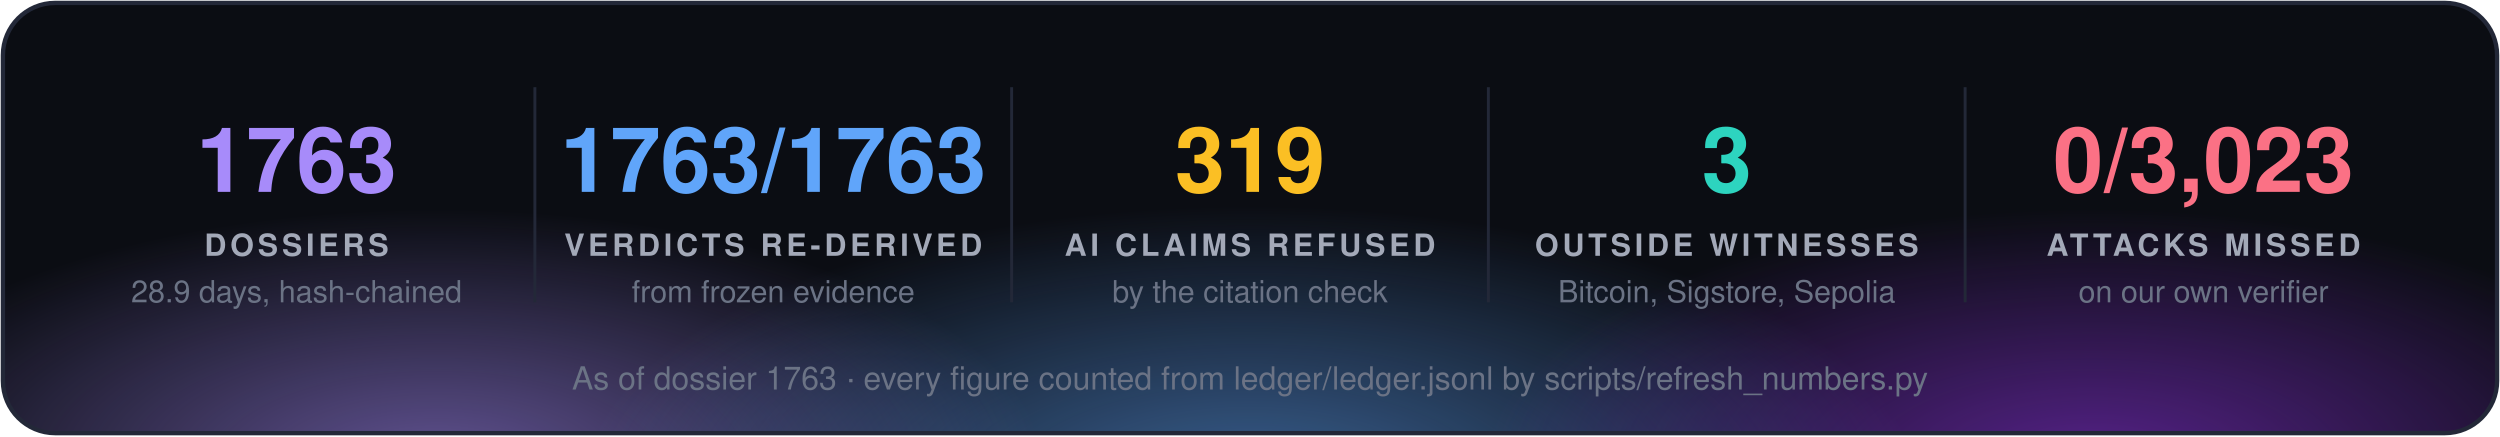
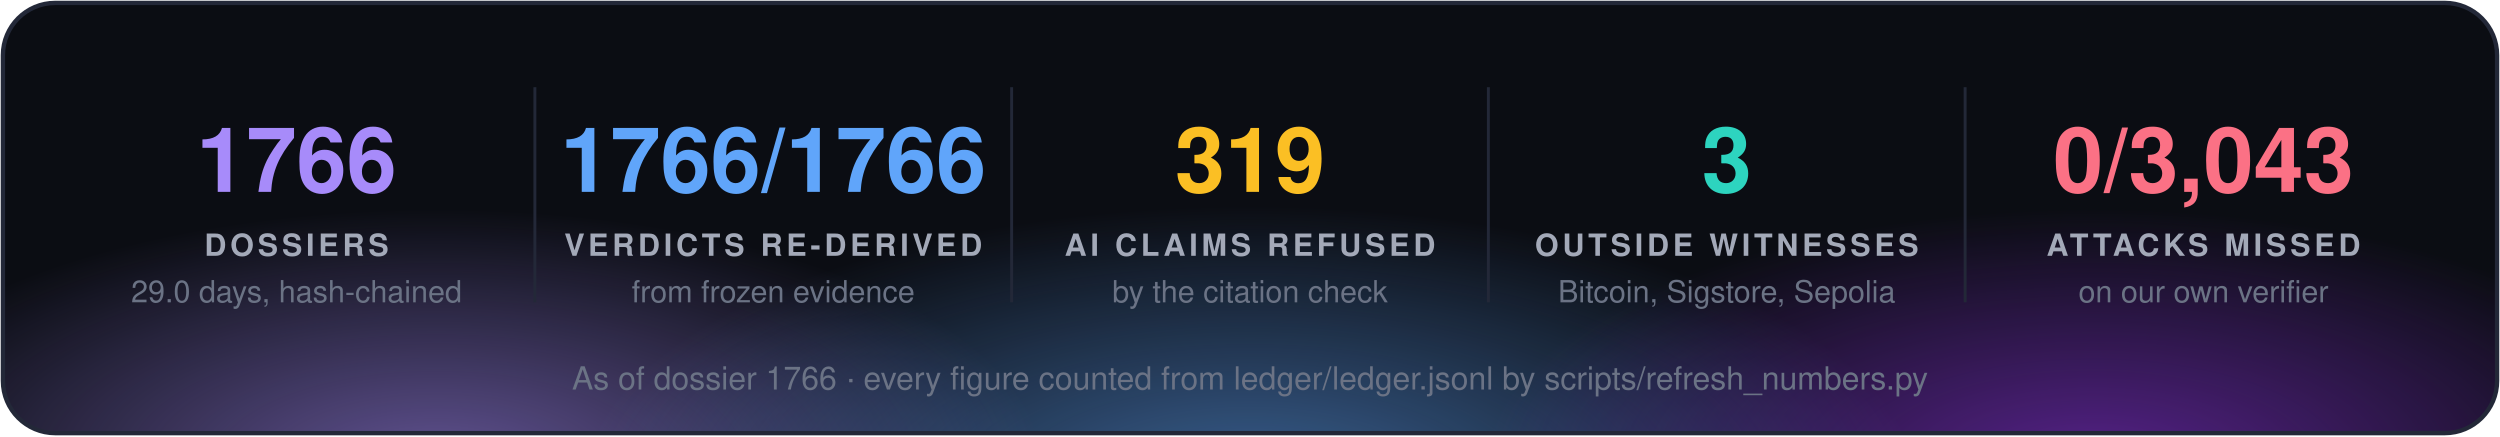
<svg xmlns="http://www.w3.org/2000/svg" width="860" height="150" viewBox="0 0 860 150" font-family="'Segoe UI', 'Helvetica Neue', Helvetica, Arial, sans-serif">
  <defs>
    <radialGradient id="g0" cx="50%" cy="50%" r="50%">
      <stop offset="0" stop-color="#a78bfa" stop-opacity="0.55" />
      <stop offset="1" stop-color="#a78bfa" stop-opacity="0" />
    </radialGradient>
    <radialGradient id="g1" cx="50%" cy="50%" r="50%">
      <stop offset="0" stop-color="#60a5fa" stop-opacity="0.55" />
      <stop offset="1" stop-color="#60a5fa" stop-opacity="0" />
    </radialGradient>
    <radialGradient id="g2" cx="50%" cy="50%" r="50%">
      <stop offset="0" stop-color="#9333ea" stop-opacity="0.55" />
      <stop offset="1" stop-color="#9333ea" stop-opacity="0" />
    </radialGradient>
    <clipPath id="panel">
      <rect x="1" y="1" width="858" height="148" rx="18" />
    </clipPath>
  </defs>
  <rect x="1" y="1" width="858" height="148" rx="18" fill="#0b0d13" />
  <g clip-path="url(#panel)">
    <ellipse cx="150" cy="160" rx="210" ry="88" fill="url(#g0)" />
    <ellipse cx="430" cy="168" rx="230" ry="97" fill="url(#g1)" />
    <ellipse cx="720" cy="160" rx="210" ry="88" fill="url(#g2)" />
  </g>
  <rect x="1" y="1" width="858" height="148" rx="18" fill="none" stroke="#232838" stroke-width="1.5" />
-   <text x="102.0" y="66" fill="#a78bfa" font-size="31" font-weight="700" text-anchor="middle">1763</text>
+   <text x="102.0" y="66" fill="#a78bfa" font-size="31" font-weight="700" text-anchor="middle">1766</text>
  <text x="102.0" y="88" fill="#a3a9b8" font-size="10.5" font-weight="700" letter-spacing="1.3" text-anchor="middle">DOSSIERS</text>
-   <text x="102.0" y="104" fill="#6b7385" font-size="10.5" text-anchor="middle">28.9 days, hash-chained</text>
+   <text x="102.0" y="104" fill="#6b7385" font-size="10.5" text-anchor="middle">29.0 days, hash-chained</text>
  <line x1="184.0" y1="30" x2="184.0" y2="104" stroke="#232838" />
-   <text x="266.0" y="66" fill="#60a5fa" font-size="31" font-weight="700" text-anchor="middle">1763/1763</text>
+   <text x="266.0" y="66" fill="#60a5fa" font-size="31" font-weight="700" text-anchor="middle">1766/1766</text>
  <text x="266.0" y="88" fill="#a3a9b8" font-size="10.5" font-weight="700" letter-spacing="1.3" text-anchor="middle">VERDICTS RE-DERIVED</text>
  <text x="266.0" y="104" fill="#6b7385" font-size="10.5" text-anchor="middle">from frozen evidence</text>
  <line x1="348.0" y1="30" x2="348.0" y2="104" stroke="#232838" />
  <text x="430.0" y="66" fill="#fbbf24" font-size="31" font-weight="700" text-anchor="middle">319</text>
  <text x="430.0" y="88" fill="#a3a9b8" font-size="10.5" font-weight="700" letter-spacing="1.3" text-anchor="middle">AI CLAIMS REFUSED</text>
  <text x="430.0" y="104" fill="#6b7385" font-size="10.5" text-anchor="middle">by the citation check</text>
  <line x1="512.0" y1="30" x2="512.0" y2="104" stroke="#232838" />
  <text x="594.0" y="66" fill="#2dd4bf" font-size="31" font-weight="700" text-anchor="middle">3</text>
  <text x="594.0" y="88" fill="#a3a9b8" font-size="10.5" font-weight="700" letter-spacing="1.3" text-anchor="middle">OUTSIDE WITNESSES</text>
  <text x="594.0" y="104" fill="#6b7385" font-size="10.5" text-anchor="middle">Bitcoin, Sigstore, Sepolia</text>
  <line x1="676.0" y1="30" x2="676.0" y2="104" stroke="#232838" />
-   <text x="758.0" y="66" fill="#fb7185" font-size="31" font-weight="700" text-anchor="middle">0/3,023</text>
+   <text x="758.0" y="66" fill="#fb7185" font-size="31" font-weight="700" text-anchor="middle">0/3,043</text>
  <text x="758.0" y="88" fill="#a3a9b8" font-size="10.5" font-weight="700" letter-spacing="1.3" text-anchor="middle">ATTACKS MISSED</text>
  <text x="758.0" y="104" fill="#6b7385" font-size="10.5" text-anchor="middle">on our own verifier</text>
-   <text x="430.0" y="134" fill="#6b7385" font-size="11" text-anchor="middle">As of dossier 1763 · every figure counted from ledger/ledger.jsonl by scripts/refresh_numbers.py</text>
+   <text x="430.0" y="134" fill="#6b7385" font-size="11" text-anchor="middle">As of dossier 1766 · every figure counted from ledger/ledger.jsonl by scripts/refresh_numbers.py</text>
</svg>
